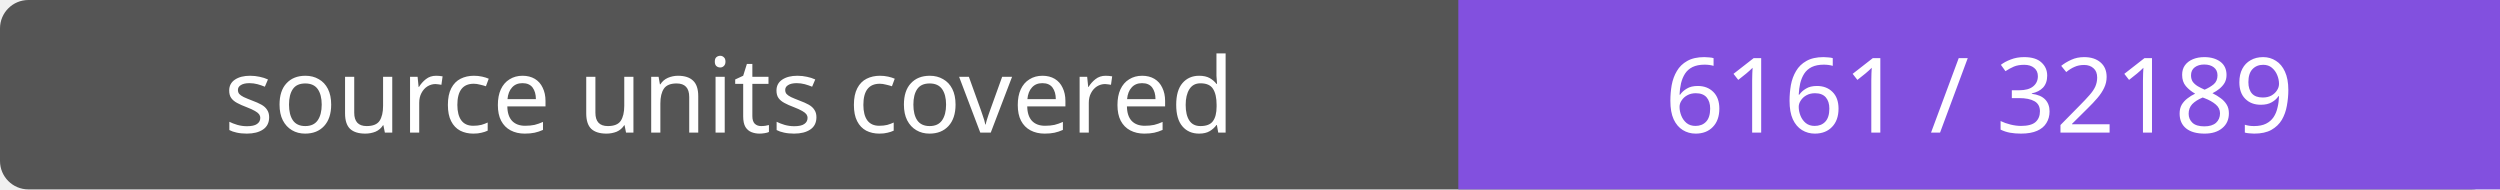
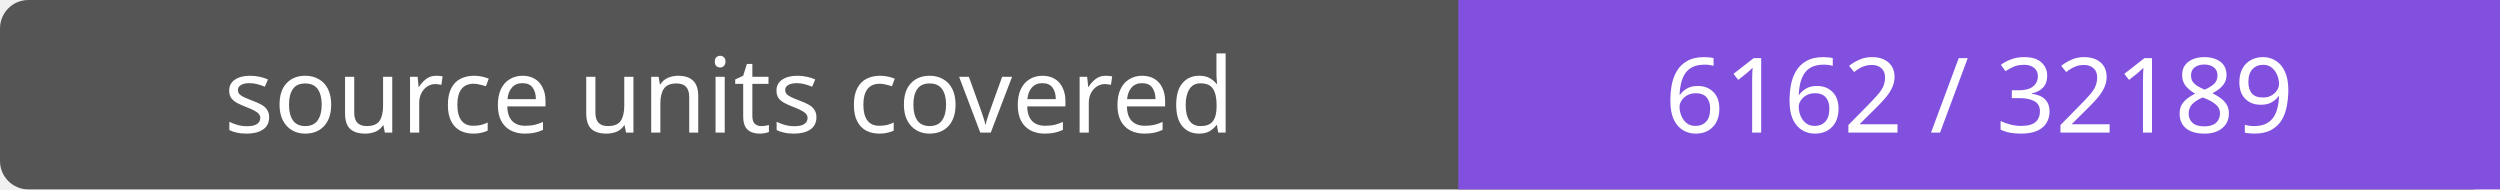
- <svg xmlns="http://www.w3.org/2000/svg" width="264" height="20" role="img" aria-label="source units covered: 6161 / 32189">
+ <svg xmlns="http://www.w3.org/2000/svg" width="264" height="20" role="img" aria-label="source units covered: 6162 / 32189">
  <rect width="264" height="20" rx="3" fill="#555" />
  <path fill="#8250df" d="M154 0h110v20H154z" />
  <g fill="#fff" text-anchor="middle" font-family="Verdana,sans-serif" font-size="11">
    <text x="77.0" y="14">source units covered</text>
-     <text x="209.0" y="14">6161 / 32189</text>
+     <text x="209.0" y="14">6162 / 32189</text>
  </g>
</svg>
